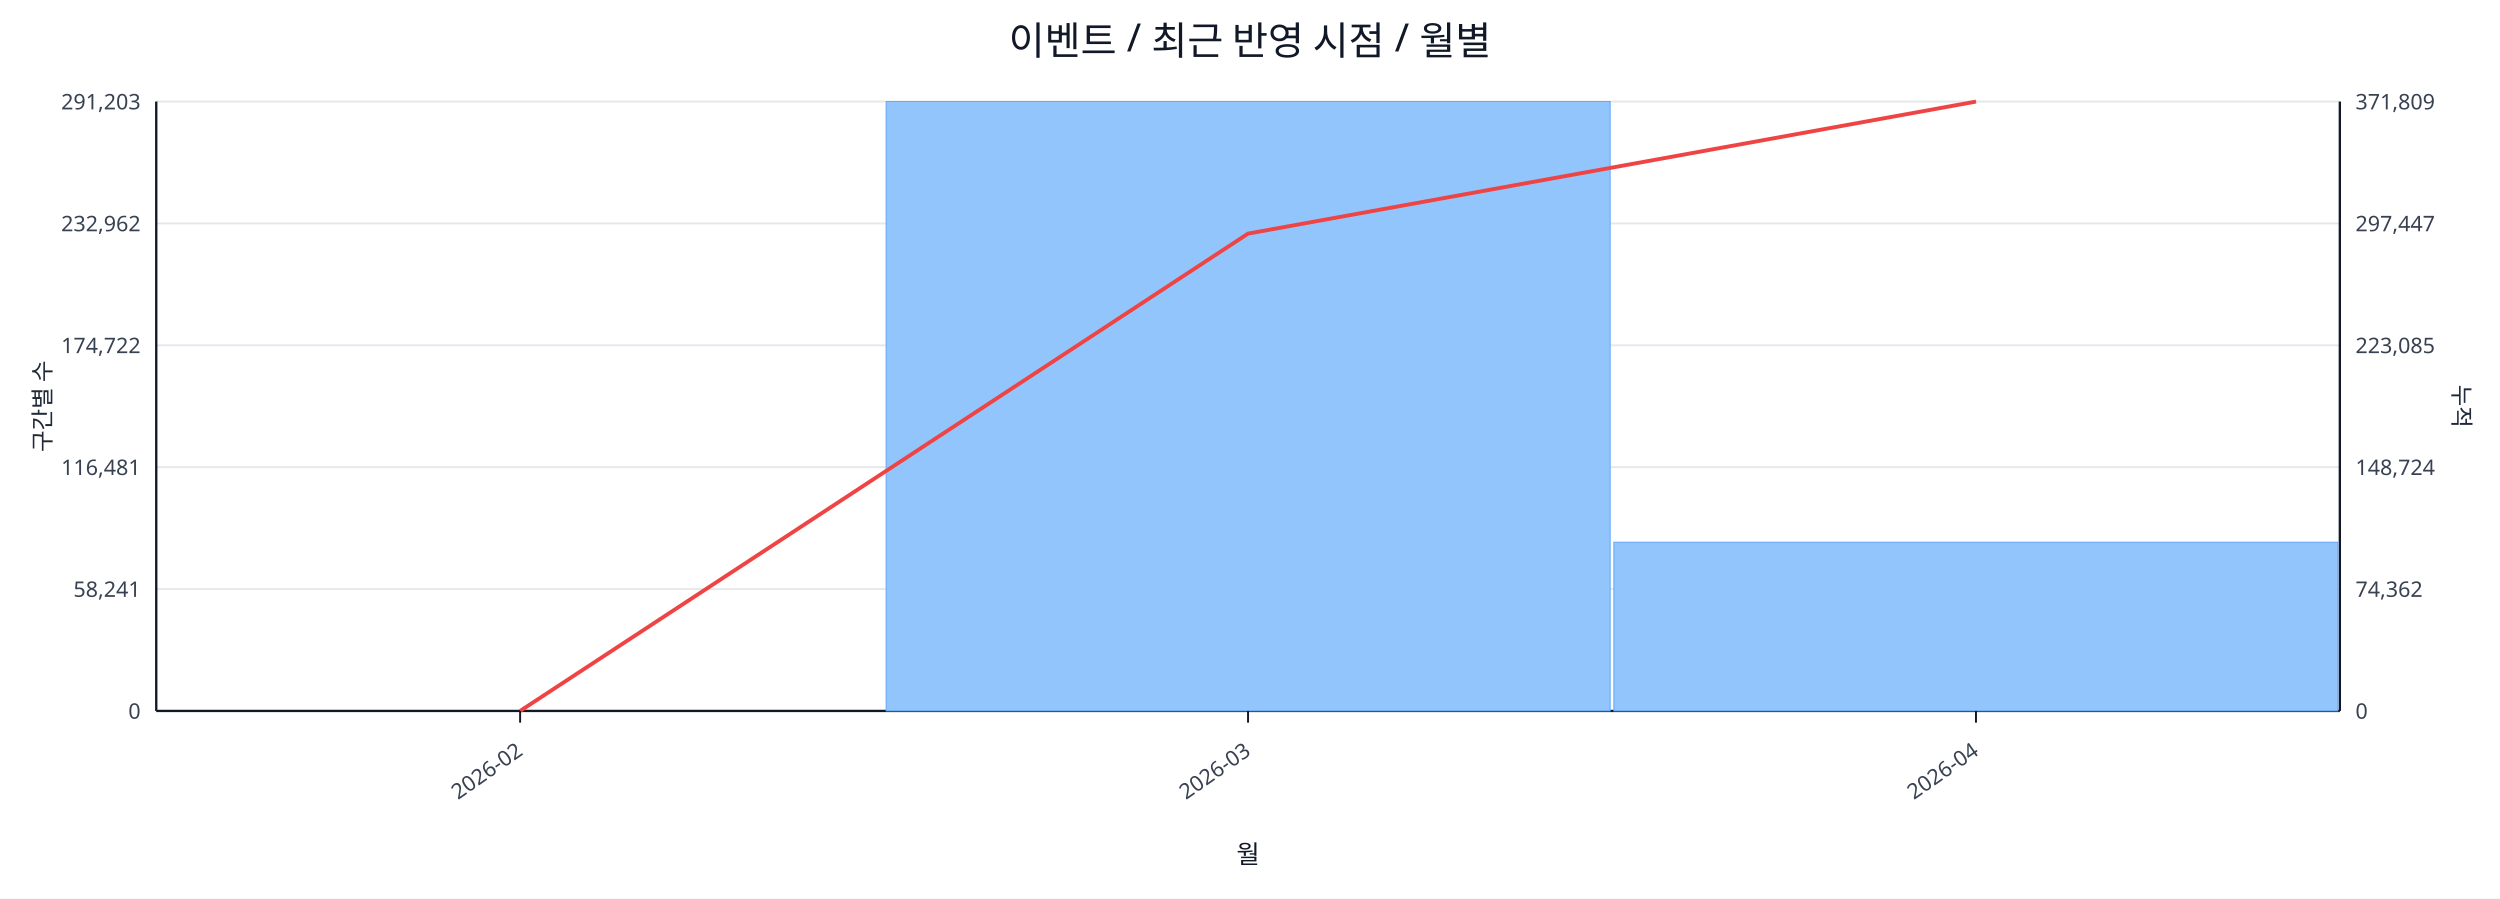
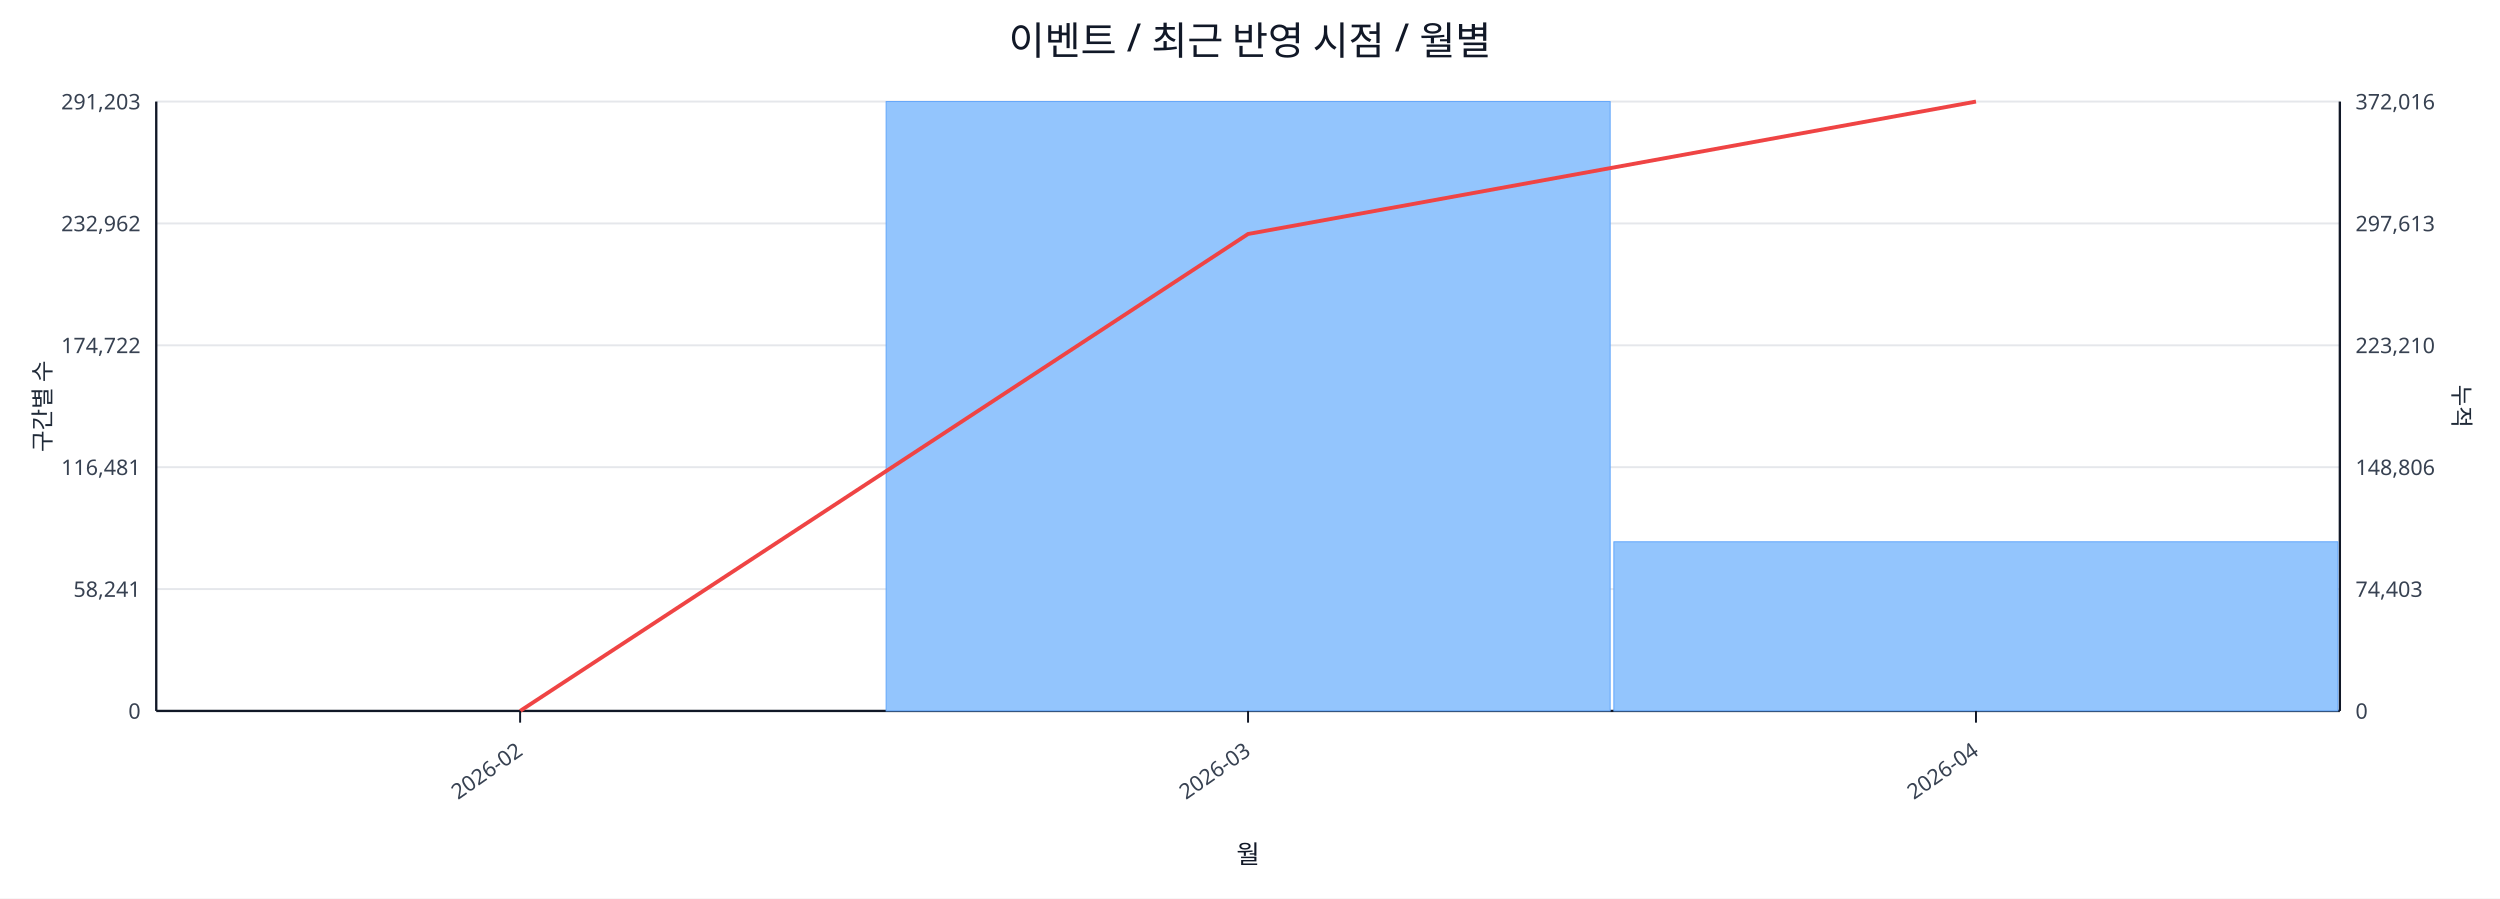
<svg xmlns="http://www.w3.org/2000/svg" width="1280" height="460" viewBox="0 0 1280 460">
  <rect x="0" y="0" width="100%" height="100%" fill="#ffffff" />
  <text x="640.0" y="28" font-size="20" text-anchor="middle" font-family="sans-serif" fill="#111827">이벤트 / 최근 반영 시점 / 월별</text>
  <line x1="80.0" y1="52.0" x2="1198.0" y2="52.0" stroke="#e5e7eb" stroke-width="1" />
  <text x="72.0" y="56.0" font-size="11" text-anchor="end" font-family="sans-serif" fill="#374151">291,203</text>
-   <text x="1206.0" y="56.0" font-size="11" text-anchor="start" font-family="sans-serif" fill="#374151">371,809</text>
+   <text x="1206.0" y="56.0" font-size="11" text-anchor="start" font-family="sans-serif" fill="#374151">372,016</text>
  <line x1="80.0" y1="114.4" x2="1198.0" y2="114.4" stroke="#e5e7eb" stroke-width="1" />
  <text x="72.0" y="118.4" font-size="11" text-anchor="end" font-family="sans-serif" fill="#374151">232,962</text>
-   <text x="1206.0" y="118.4" font-size="11" text-anchor="start" font-family="sans-serif" fill="#374151">297,447</text>
+   <text x="1206.0" y="118.4" font-size="11" text-anchor="start" font-family="sans-serif" fill="#374151">297,613</text>
  <line x1="80.0" y1="176.8" x2="1198.0" y2="176.8" stroke="#e5e7eb" stroke-width="1" />
  <text x="72.0" y="180.8" font-size="11" text-anchor="end" font-family="sans-serif" fill="#374151">174,722</text>
-   <text x="1206.0" y="180.8" font-size="11" text-anchor="start" font-family="sans-serif" fill="#374151">223,085</text>
+   <text x="1206.0" y="180.8" font-size="11" text-anchor="start" font-family="sans-serif" fill="#374151">223,210</text>
  <line x1="80.0" y1="239.2" x2="1198.0" y2="239.2" stroke="#e5e7eb" stroke-width="1" />
  <text x="72.0" y="243.2" font-size="11" text-anchor="end" font-family="sans-serif" fill="#374151">116,481</text>
-   <text x="1206.0" y="243.2" font-size="11" text-anchor="start" font-family="sans-serif" fill="#374151">148,724</text>
+   <text x="1206.0" y="243.2" font-size="11" text-anchor="start" font-family="sans-serif" fill="#374151">148,806</text>
  <line x1="80.0" y1="301.6" x2="1198.0" y2="301.6" stroke="#e5e7eb" stroke-width="1" />
  <text x="72.0" y="305.6" font-size="11" text-anchor="end" font-family="sans-serif" fill="#374151">58,241</text>
-   <text x="1206.0" y="305.6" font-size="11" text-anchor="start" font-family="sans-serif" fill="#374151">74,362</text>
+   <text x="1206.0" y="305.6" font-size="11" text-anchor="start" font-family="sans-serif" fill="#374151">74,403</text>
  <line x1="80.0" y1="364.0" x2="1198.0" y2="364.0" stroke="#e5e7eb" stroke-width="1" />
  <text x="72.0" y="368.0" font-size="11" text-anchor="end" font-family="sans-serif" fill="#374151">0</text>
  <text x="1206.0" y="368.0" font-size="11" text-anchor="start" font-family="sans-serif" fill="#374151">0</text>
  <line x1="80.0" y1="364.0" x2="1198.0" y2="364.0" stroke="#111827" stroke-width="1.2" />
  <line x1="80.0" y1="52.0" x2="80.0" y2="364.0" stroke="#111827" stroke-width="1.2" />
  <line x1="1198.0" y1="52.0" x2="1198.0" y2="364.0" stroke="#111827" stroke-width="1.2" />
  <rect x="81.0" y="364.0" width="370.7" height="0.0" fill="#93c5fd" stroke="#60a5fa" stroke-width="0.5" />
  <rect x="453.7" y="52.0" width="370.7" height="312.0" fill="#93c5fd" stroke="#60a5fa" stroke-width="0.5" />
-   <rect x="826.3" y="277.6" width="370.7" height="86.4" fill="#93c5fd" stroke="#60a5fa" stroke-width="0.5" />
-   <polyline fill="none" stroke="#ef4444" stroke-width="2" points="266.3,364.0 639.0,119.6 1011.7,52.0" />
+   <rect x="826.3" y="277.4" width="370.7" height="86.6" fill="#93c5fd" stroke="#60a5fa" stroke-width="0.5" />
+   <polyline fill="none" stroke="#ef4444" stroke-width="2" points="266.3,364.0 639.0,119.8 1011.7,52.0" />
  <line x1="266.3" y1="364.0" x2="266.3" y2="370.0" stroke="#111827" stroke-width="1" />
  <text x="268.3" y="386.0" font-size="11" text-anchor="end" transform="rotate(-35 268.3 386.0)" font-family="sans-serif" fill="#374151">2026-02</text>
  <line x1="639.0" y1="364.0" x2="639.0" y2="370.0" stroke="#111827" stroke-width="1" />
  <text x="641.0" y="386.0" font-size="11" text-anchor="end" transform="rotate(-35 641.0 386.0)" font-family="sans-serif" fill="#374151">2026-03</text>
  <line x1="1011.7" y1="364.0" x2="1011.7" y2="370.0" stroke="#111827" stroke-width="1" />
  <text x="1013.7" y="386.0" font-size="11" text-anchor="end" transform="rotate(-35 1013.7 386.0)" font-family="sans-serif" fill="#374151">2026-04</text>
  <text x="26" y="208.0" font-size="12" transform="rotate(-90 26 208.0)" text-anchor="middle" font-family="sans-serif" fill="#1f2937">구간별 수</text>
  <text x="1256.0" y="208.0" font-size="12" transform="rotate(90 1256.0 208.0)" text-anchor="middle" font-family="sans-serif" fill="#1f2937">누적</text>
  <text x="639.0" y="442.0" font-size="13" text-anchor="middle" font-family="sans-serif" fill="#111827">월</text>
</svg>
